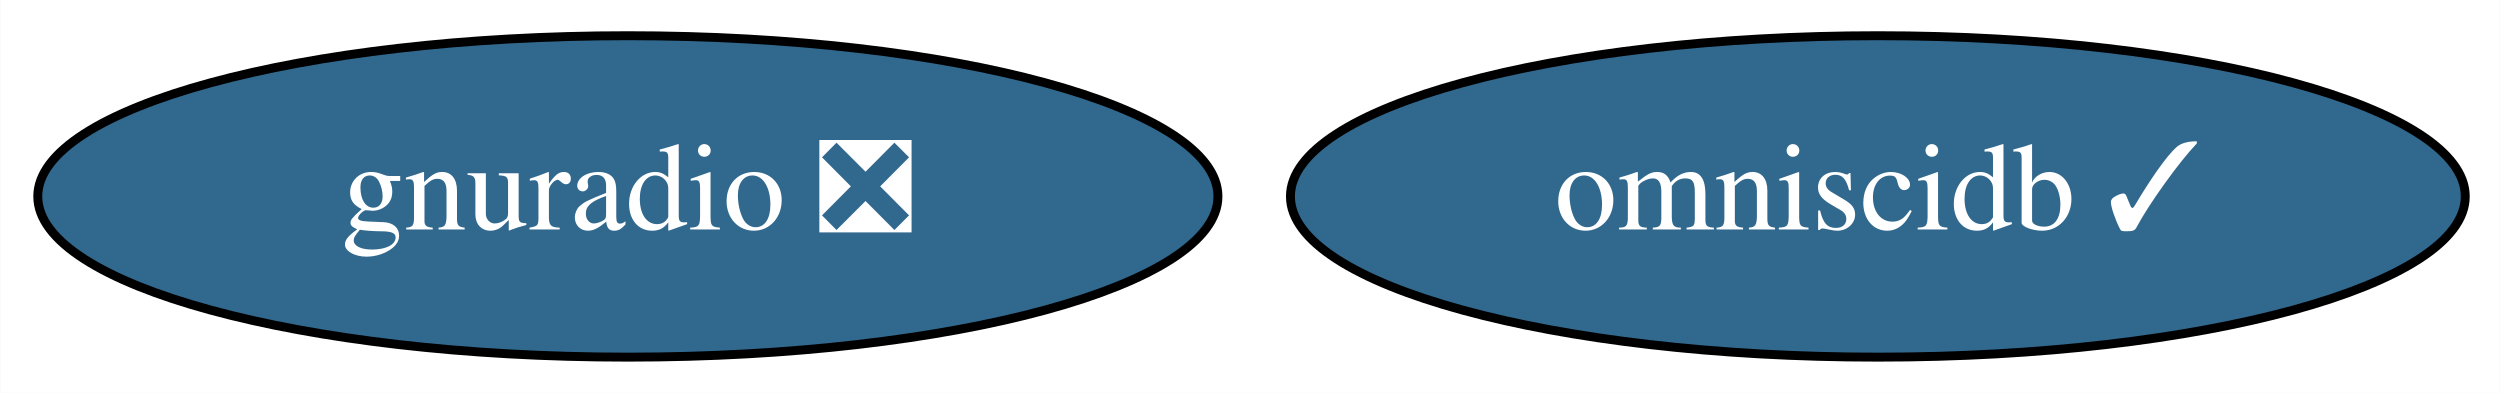
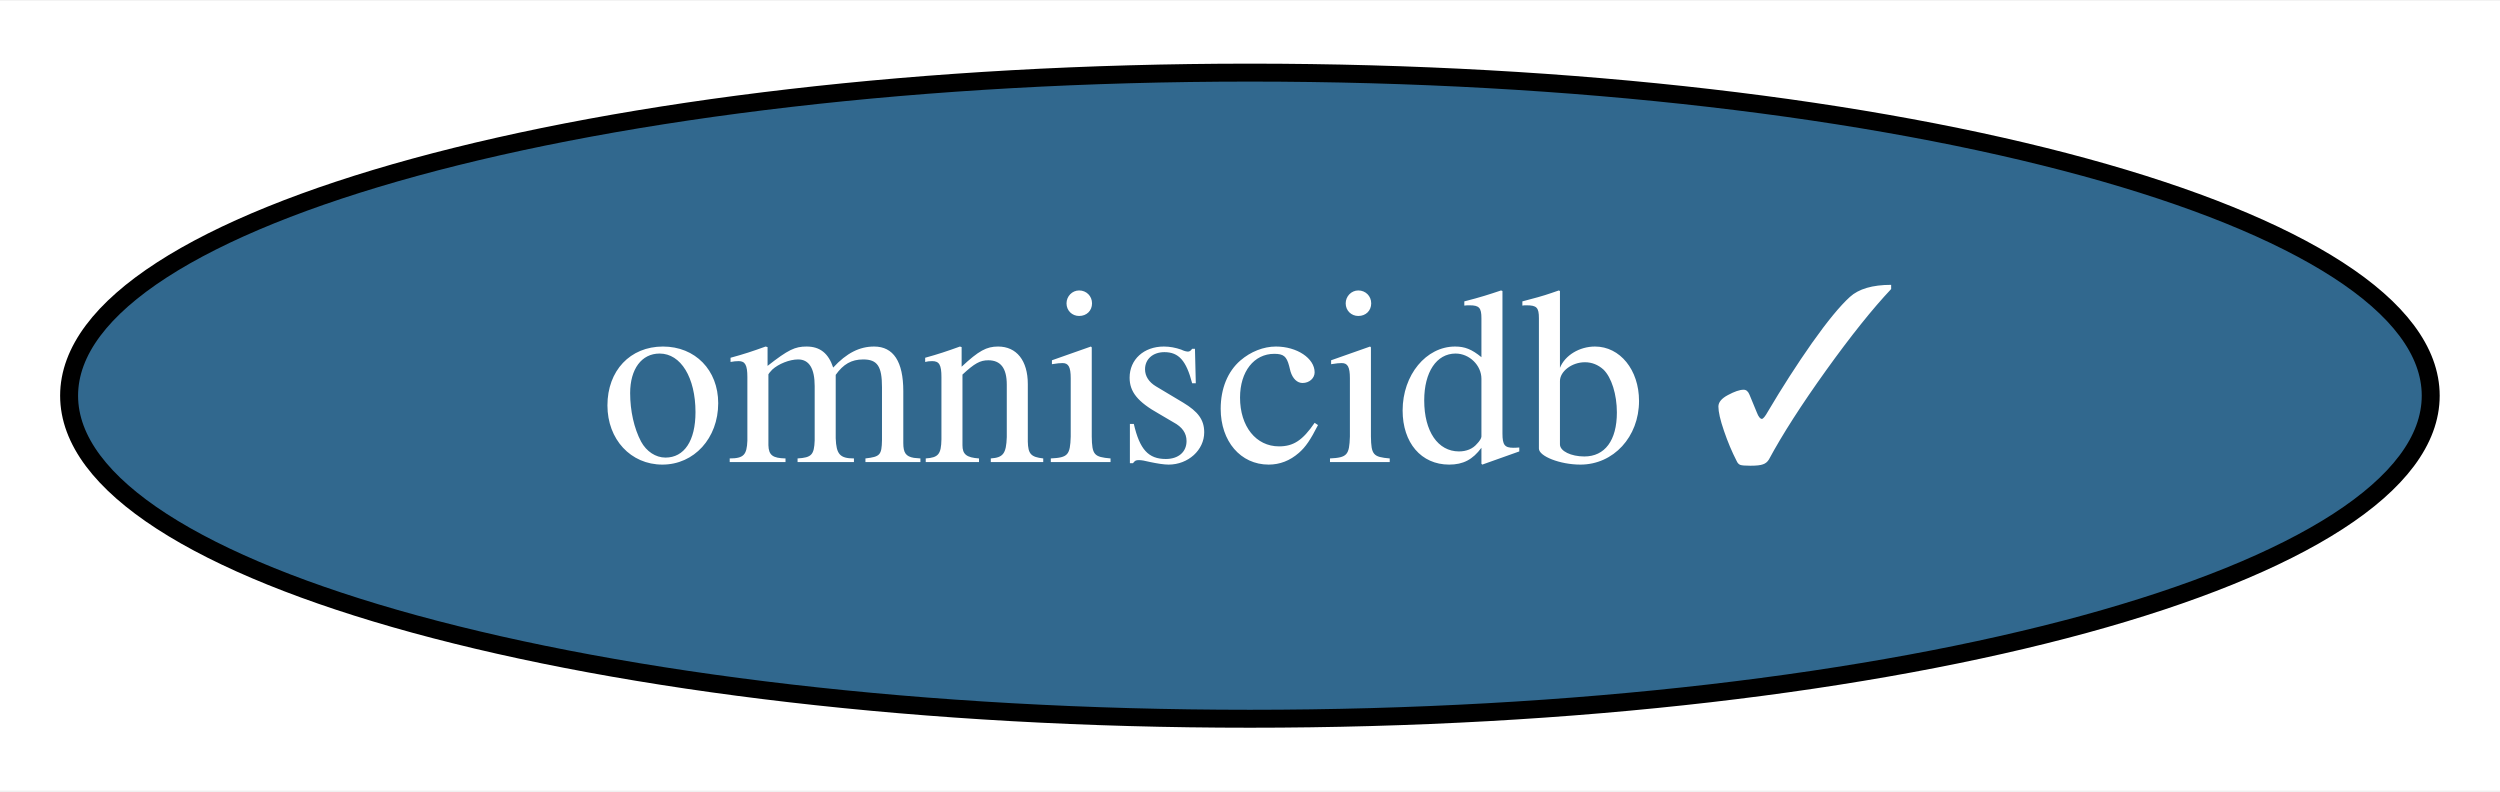
- <svg xmlns="http://www.w3.org/2000/svg" xmlns:xlink="http://www.w3.org/1999/xlink" width="280pt" height="44pt" viewBox="0.00 0.00 279.94 44.00">
+ <svg xmlns="http://www.w3.org/2000/svg" xmlns:xlink="http://www.w3.org/1999/xlink" width="139pt" height="44pt" viewBox="0.00 0.00 139.29 44.00">
  <g id="graph0" class="graph" transform="scale(1 1) rotate(0) translate(4 40)">
-     <polygon fill="white" stroke="transparent" points="-4,4 -4,-40 275.94,-40 275.94,4 -4,4" />
+     <polygon fill="white" stroke="transparent" points="-4,4 -4,-40 135.29,-40 135.29,4 -4,4" />
    <g id="node1" class="node">
      <g id="a_node1">
-         <a xlink:href="https://github.com/conda-forge/gnuradio-feedstock/pull/70" xlink:title="gnuradio ❎">
-           <ellipse fill="#31688e" stroke="black" cx="66.29" cy="-18" rx="66.09" ry="18" />
-           <text text-anchor="middle" x="66.29" y="-14.3" font-family="Times,serif" font-size="14.00" fill="white">gnuradio ❎</text>
-         </a>
-       </g>
-     </g>
-     <g id="node2" class="node">
-       <g id="a_node2">
        <a xlink:href="https://github.com/conda-forge/omniscidb-feedstock/pull/45" xlink:title="omniscidb ✓">
-           <ellipse fill="#31688e" stroke="black" cx="206.29" cy="-18" rx="65.79" ry="18" />
-           <text text-anchor="middle" x="206.29" y="-14.3" font-family="Times,serif" font-size="14.00" fill="white">omniscidb ✓</text>
+           <ellipse fill="#31688e" stroke="black" cx="65.64" cy="-18" rx="65.79" ry="18" />
+           <text text-anchor="middle" x="65.64" y="-14.3" font-family="Times,serif" font-size="14.00" fill="white">omniscidb ✓</text>
        </a>
      </g>
    </g>
  </g>
</svg>
